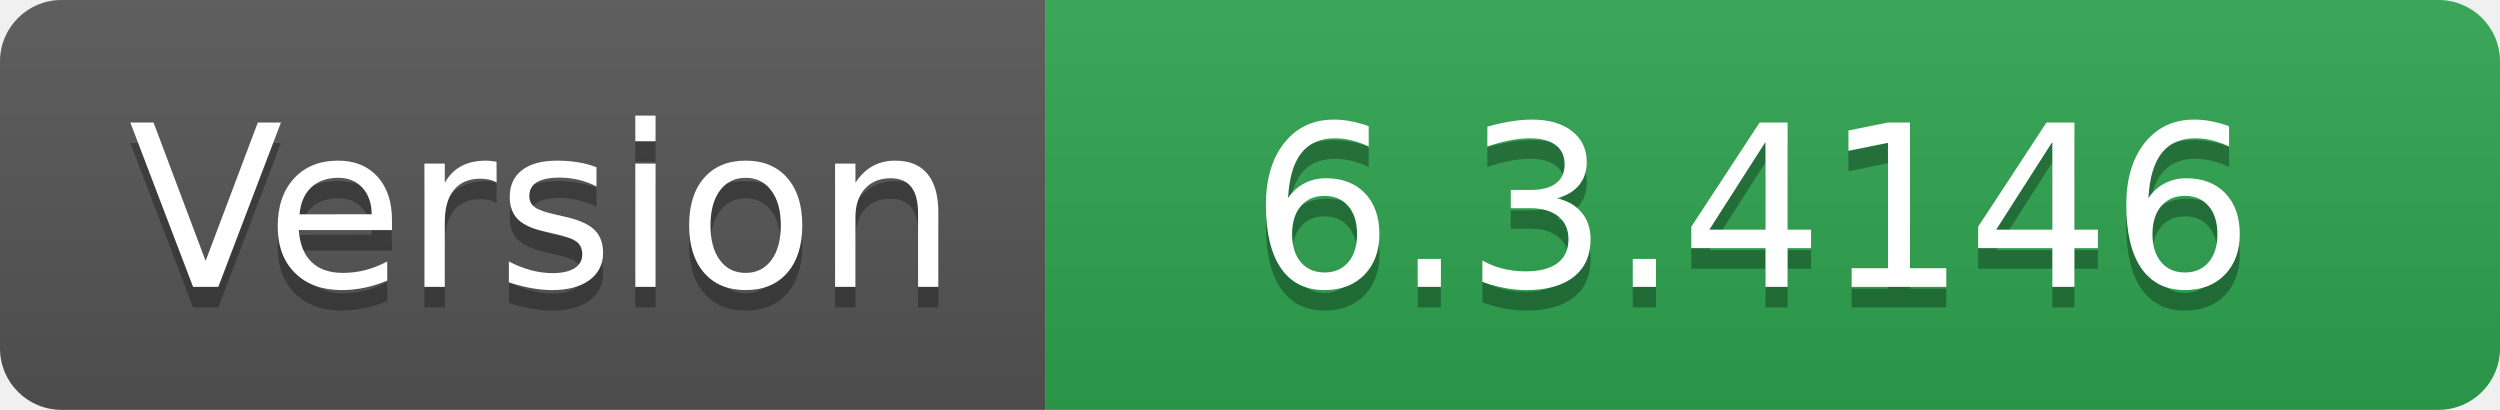
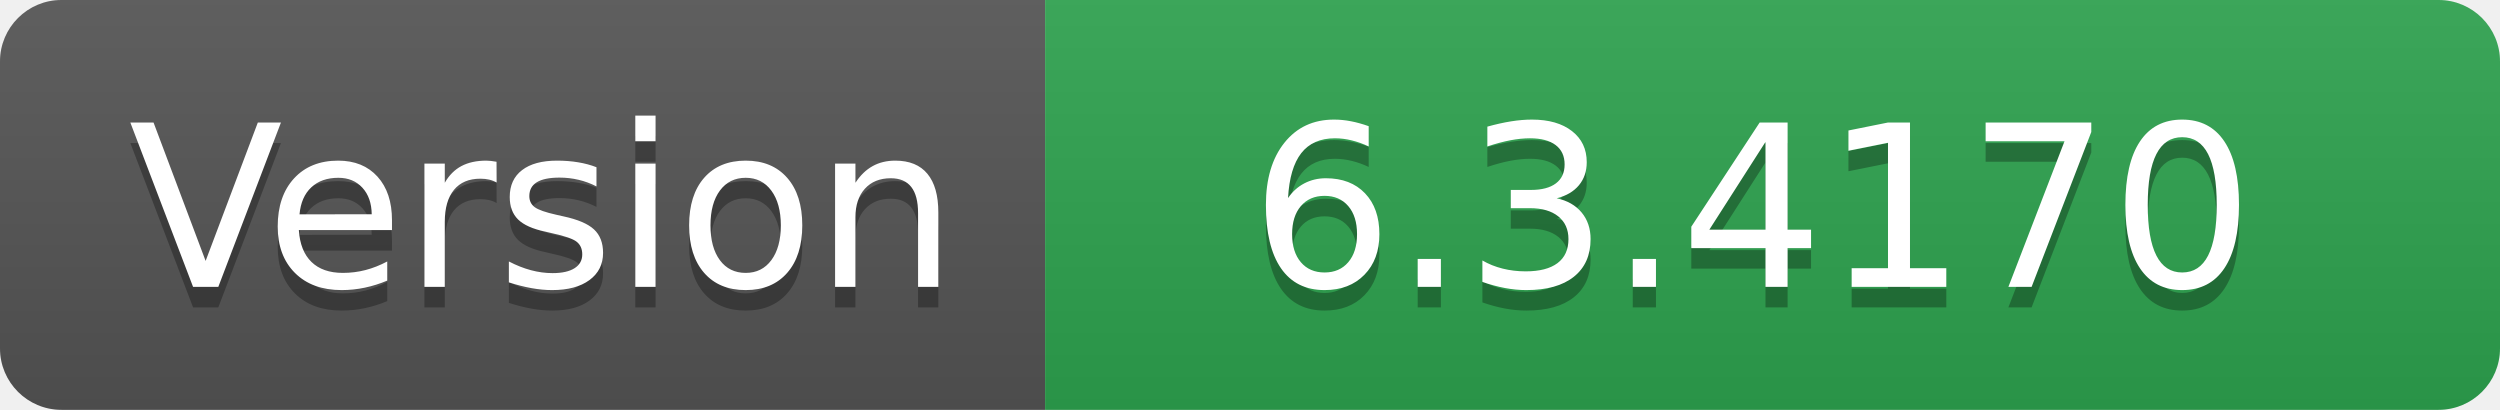
- <svg xmlns="http://www.w3.org/2000/svg" width="122" height="20" role="img" aria-label="Version: 6.3.4146">
+ <svg xmlns="http://www.w3.org/2000/svg" width="122" height="20" role="img" aria-label="Version: 6.3.4170">
  <linearGradient id="s" x2="0" y2="100%">
    <stop offset="0" stop-color="#bbb" stop-opacity=".1" />
    <stop offset="1" stop-opacity=".1" />
  </linearGradient>
  <clipPath id="r">
    <rect width="122" height="20" rx="3" fill="#fff" />
  </clipPath>
  <g clip-path="url(#r)">
    <rect width="51" height="20" fill="#555" />
    <rect x="51" width="71" height="20" fill="#2ea44f" />
    <rect width="122" height="20" fill="url(#s)" />
  </g>
  <g fill="#fff" text-anchor="middle" font-family="Verdana,Geneva,DejaVu Sans,sans-serif" text-rendering="geometricPrecision" font-size="110">
    <text aria-hidden="true" x="265" y="150" fill="#010101" fill-opacity=".3" transform="scale(.1)" textLength="410">Version</text>
    <text x="265" y="140" transform="scale(.1)" fill="#fff" textLength="410">Version</text>
-     <text aria-hidden="true" x="855" y="150" fill="#010101" fill-opacity=".3" transform="scale(.1)" textLength="610">6.3.4146</text>
-     <text x="855" y="140" transform="scale(.1)" fill="#fff" textLength="610">6.3.4146</text>
+     <text aria-hidden="true" x="855" y="150" fill="#010101" fill-opacity=".3" transform="scale(.1)" textLength="610">6.3.4170</text>
+     <text x="855" y="140" transform="scale(.1)" fill="#fff" textLength="610">6.3.4170</text>
  </g>
</svg>
